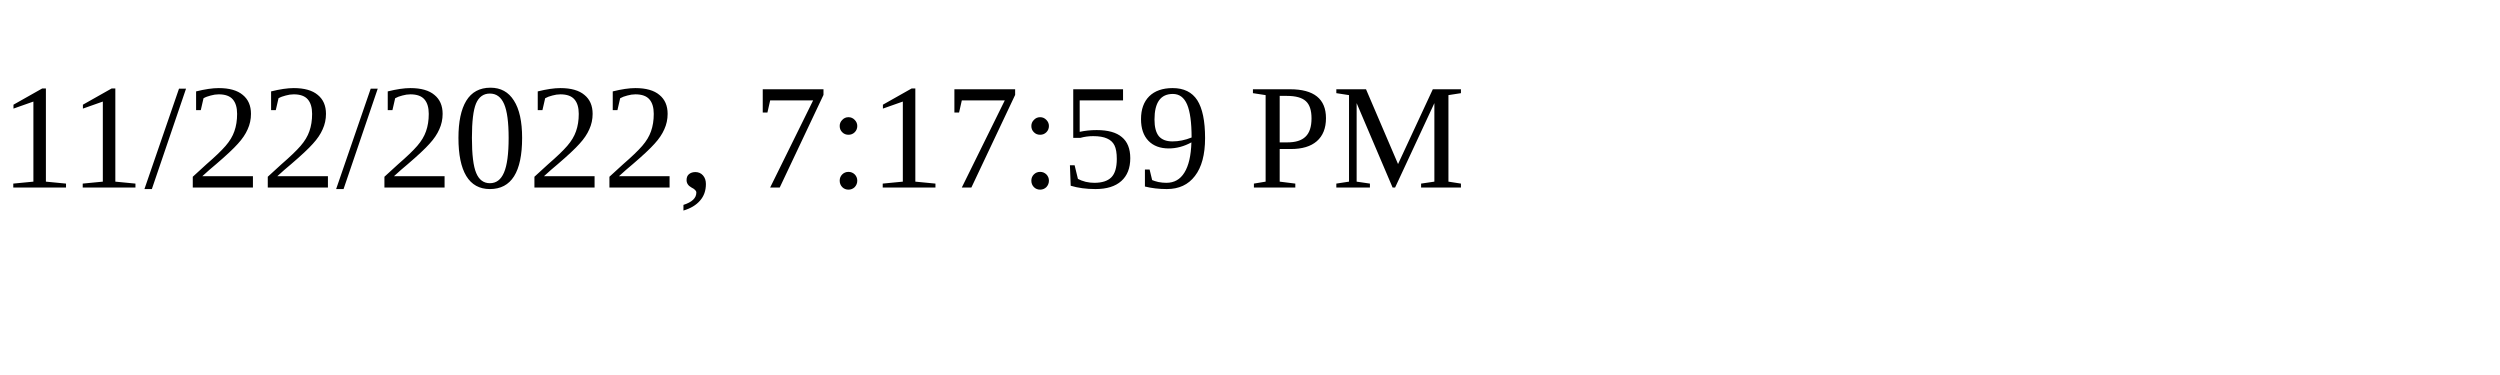
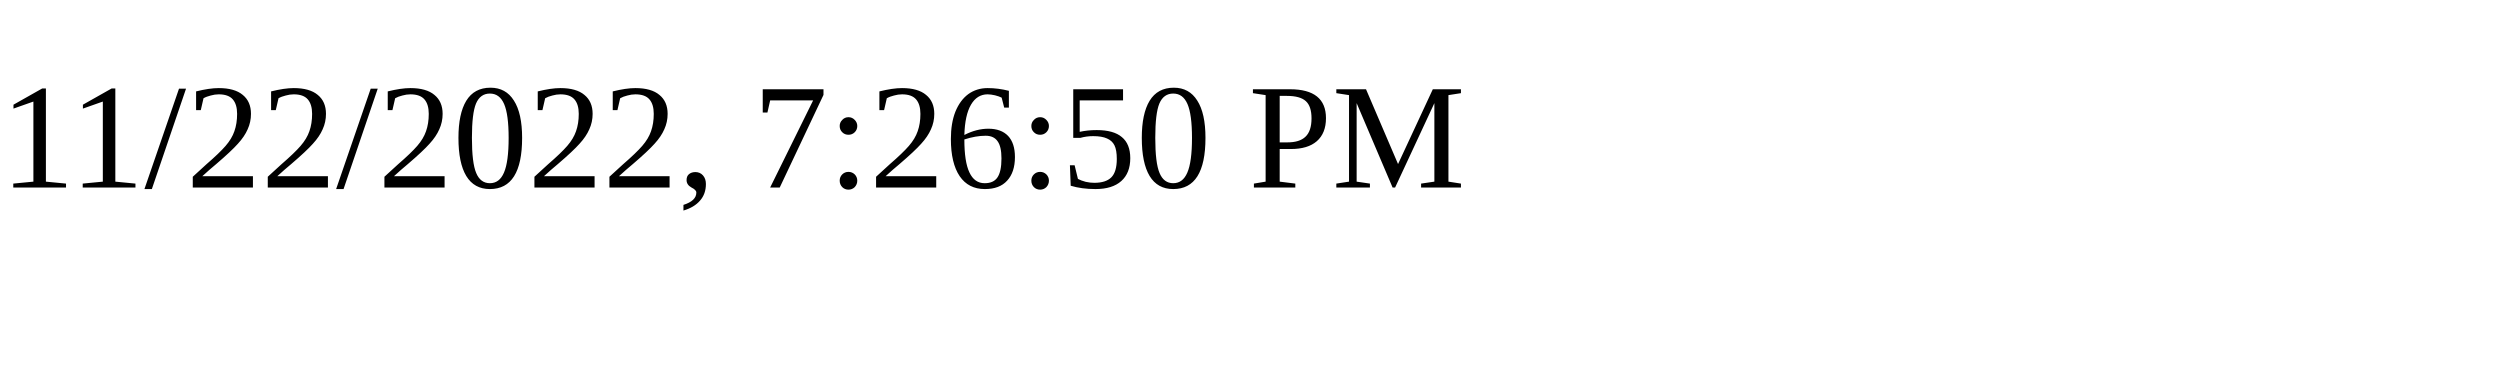
<svg xmlns="http://www.w3.org/2000/svg" height="30" width="200">
-   <text x="0" y="15">11/22/2022, 7:17:59 PM</text>
+   <text x="0" y="15">11/22/2022, 7:26:50 PM</text>
</svg>
